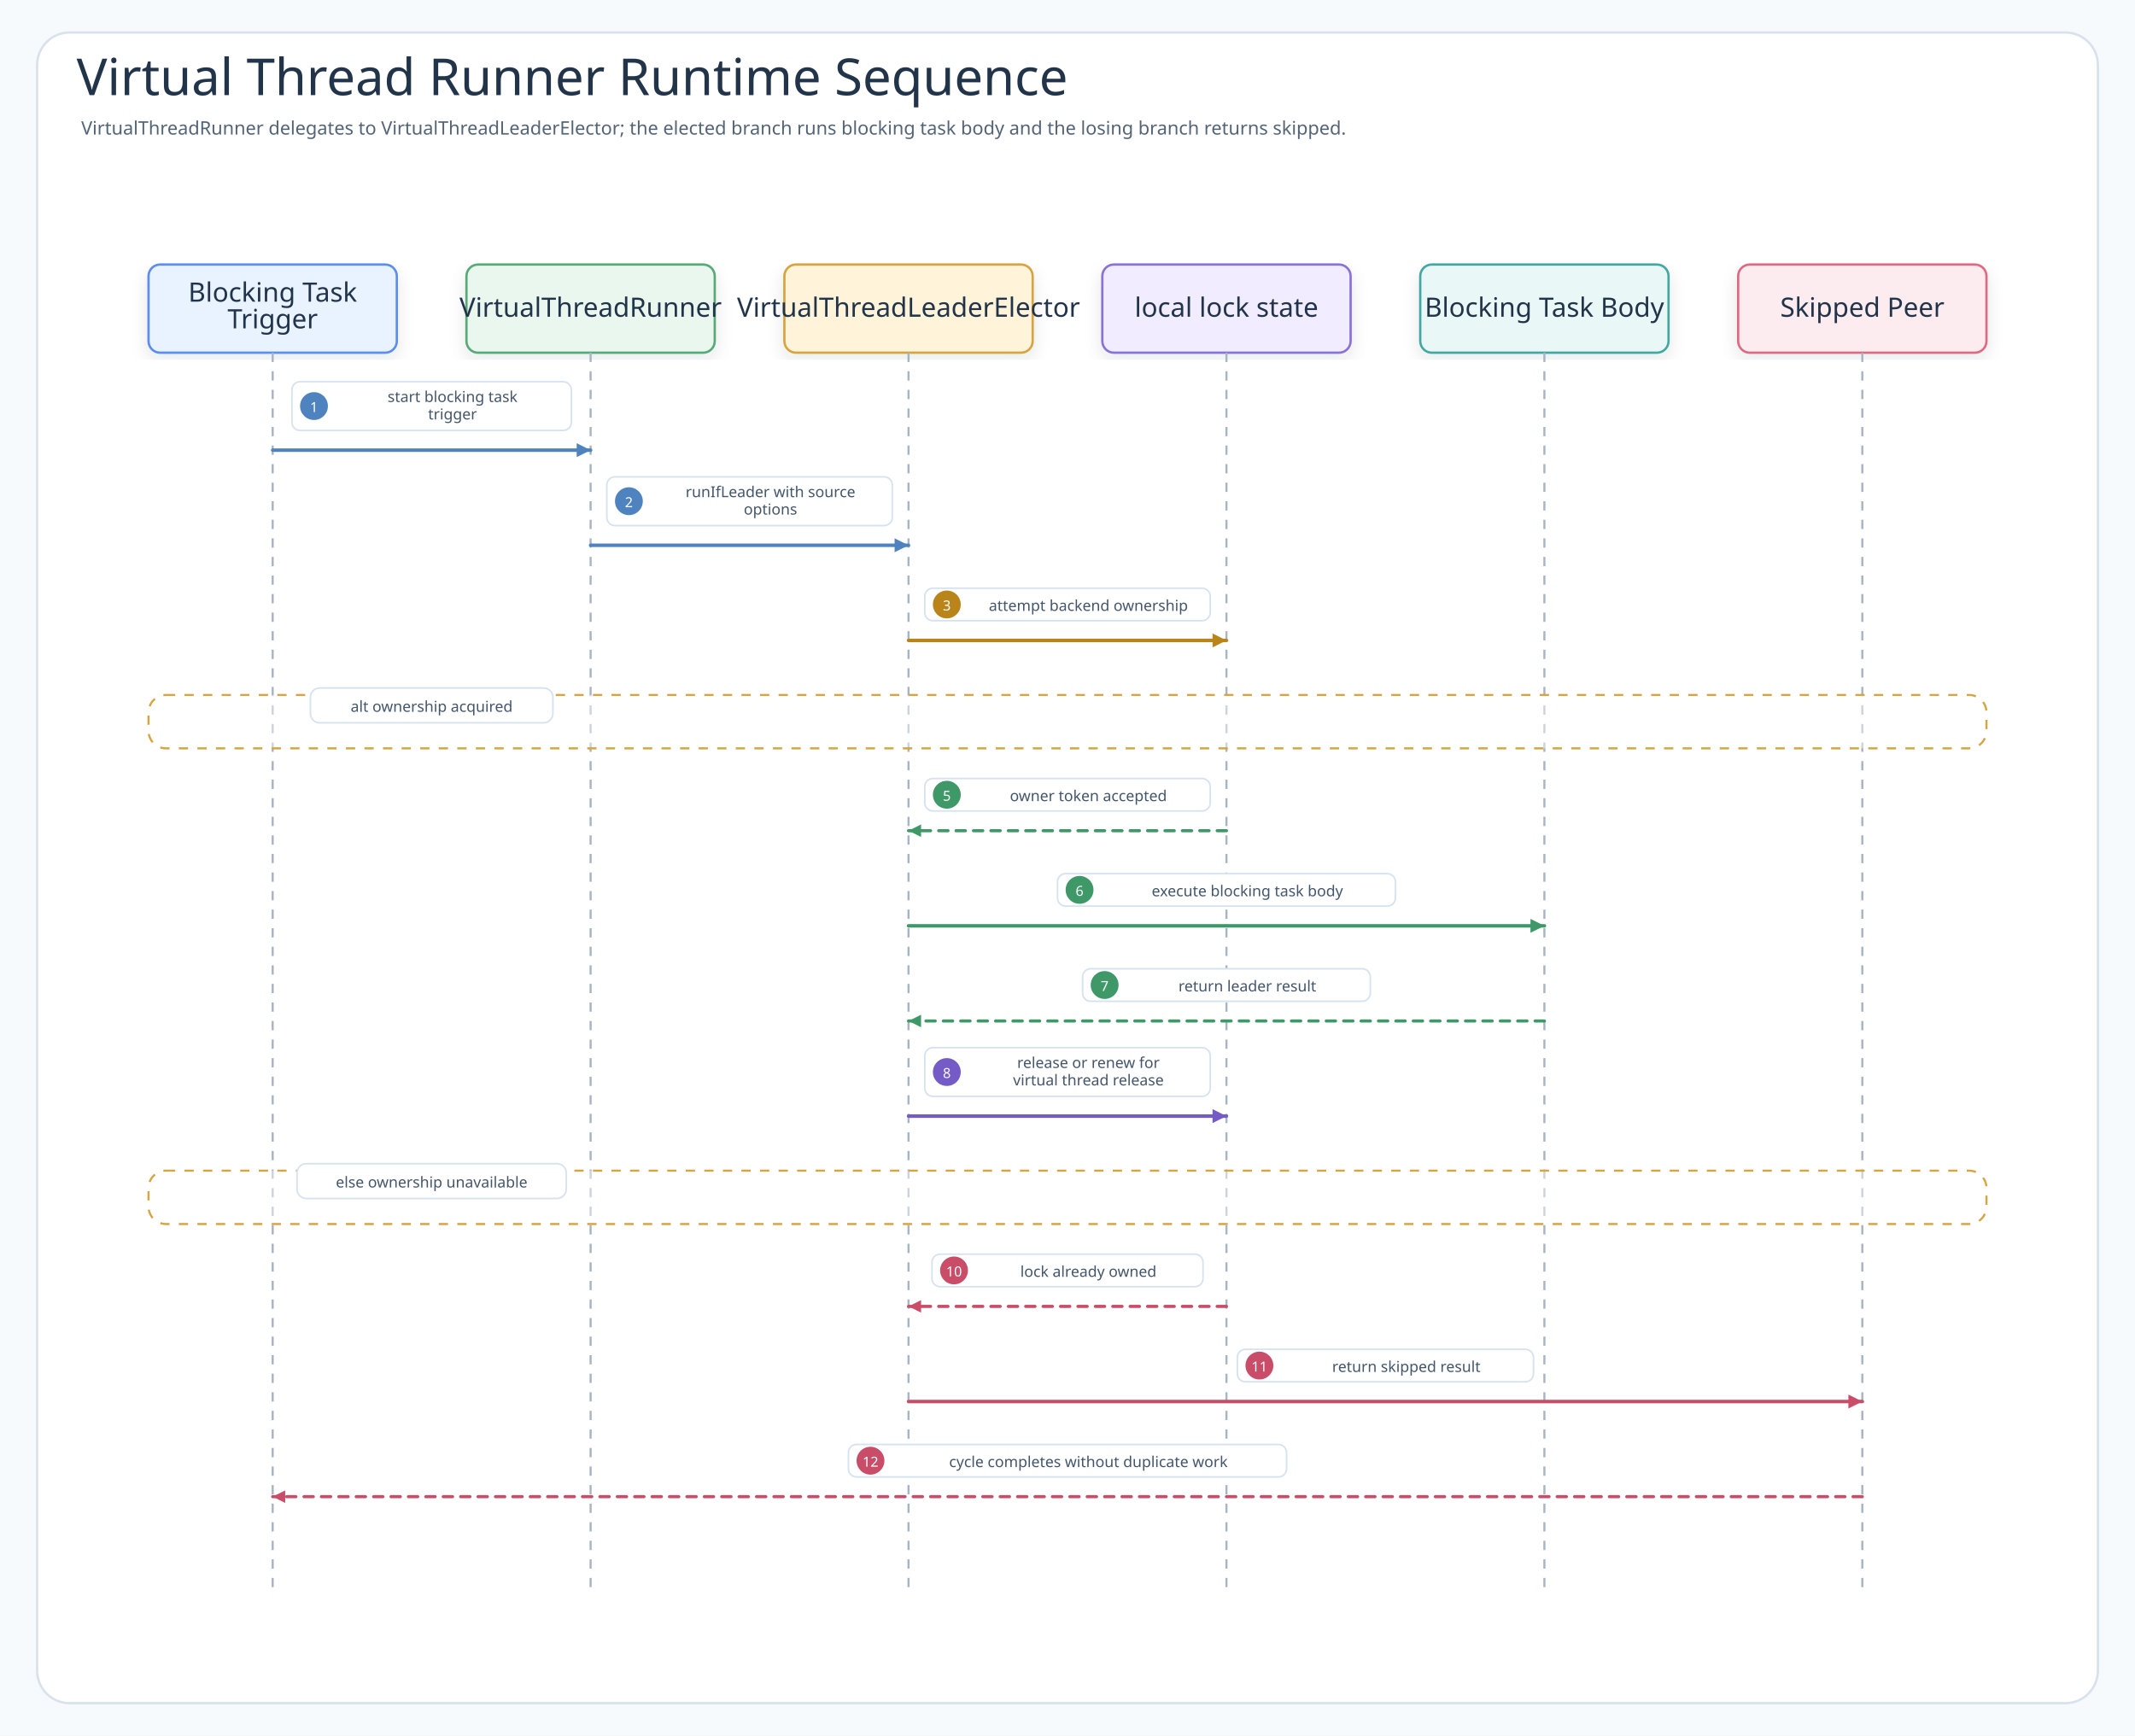
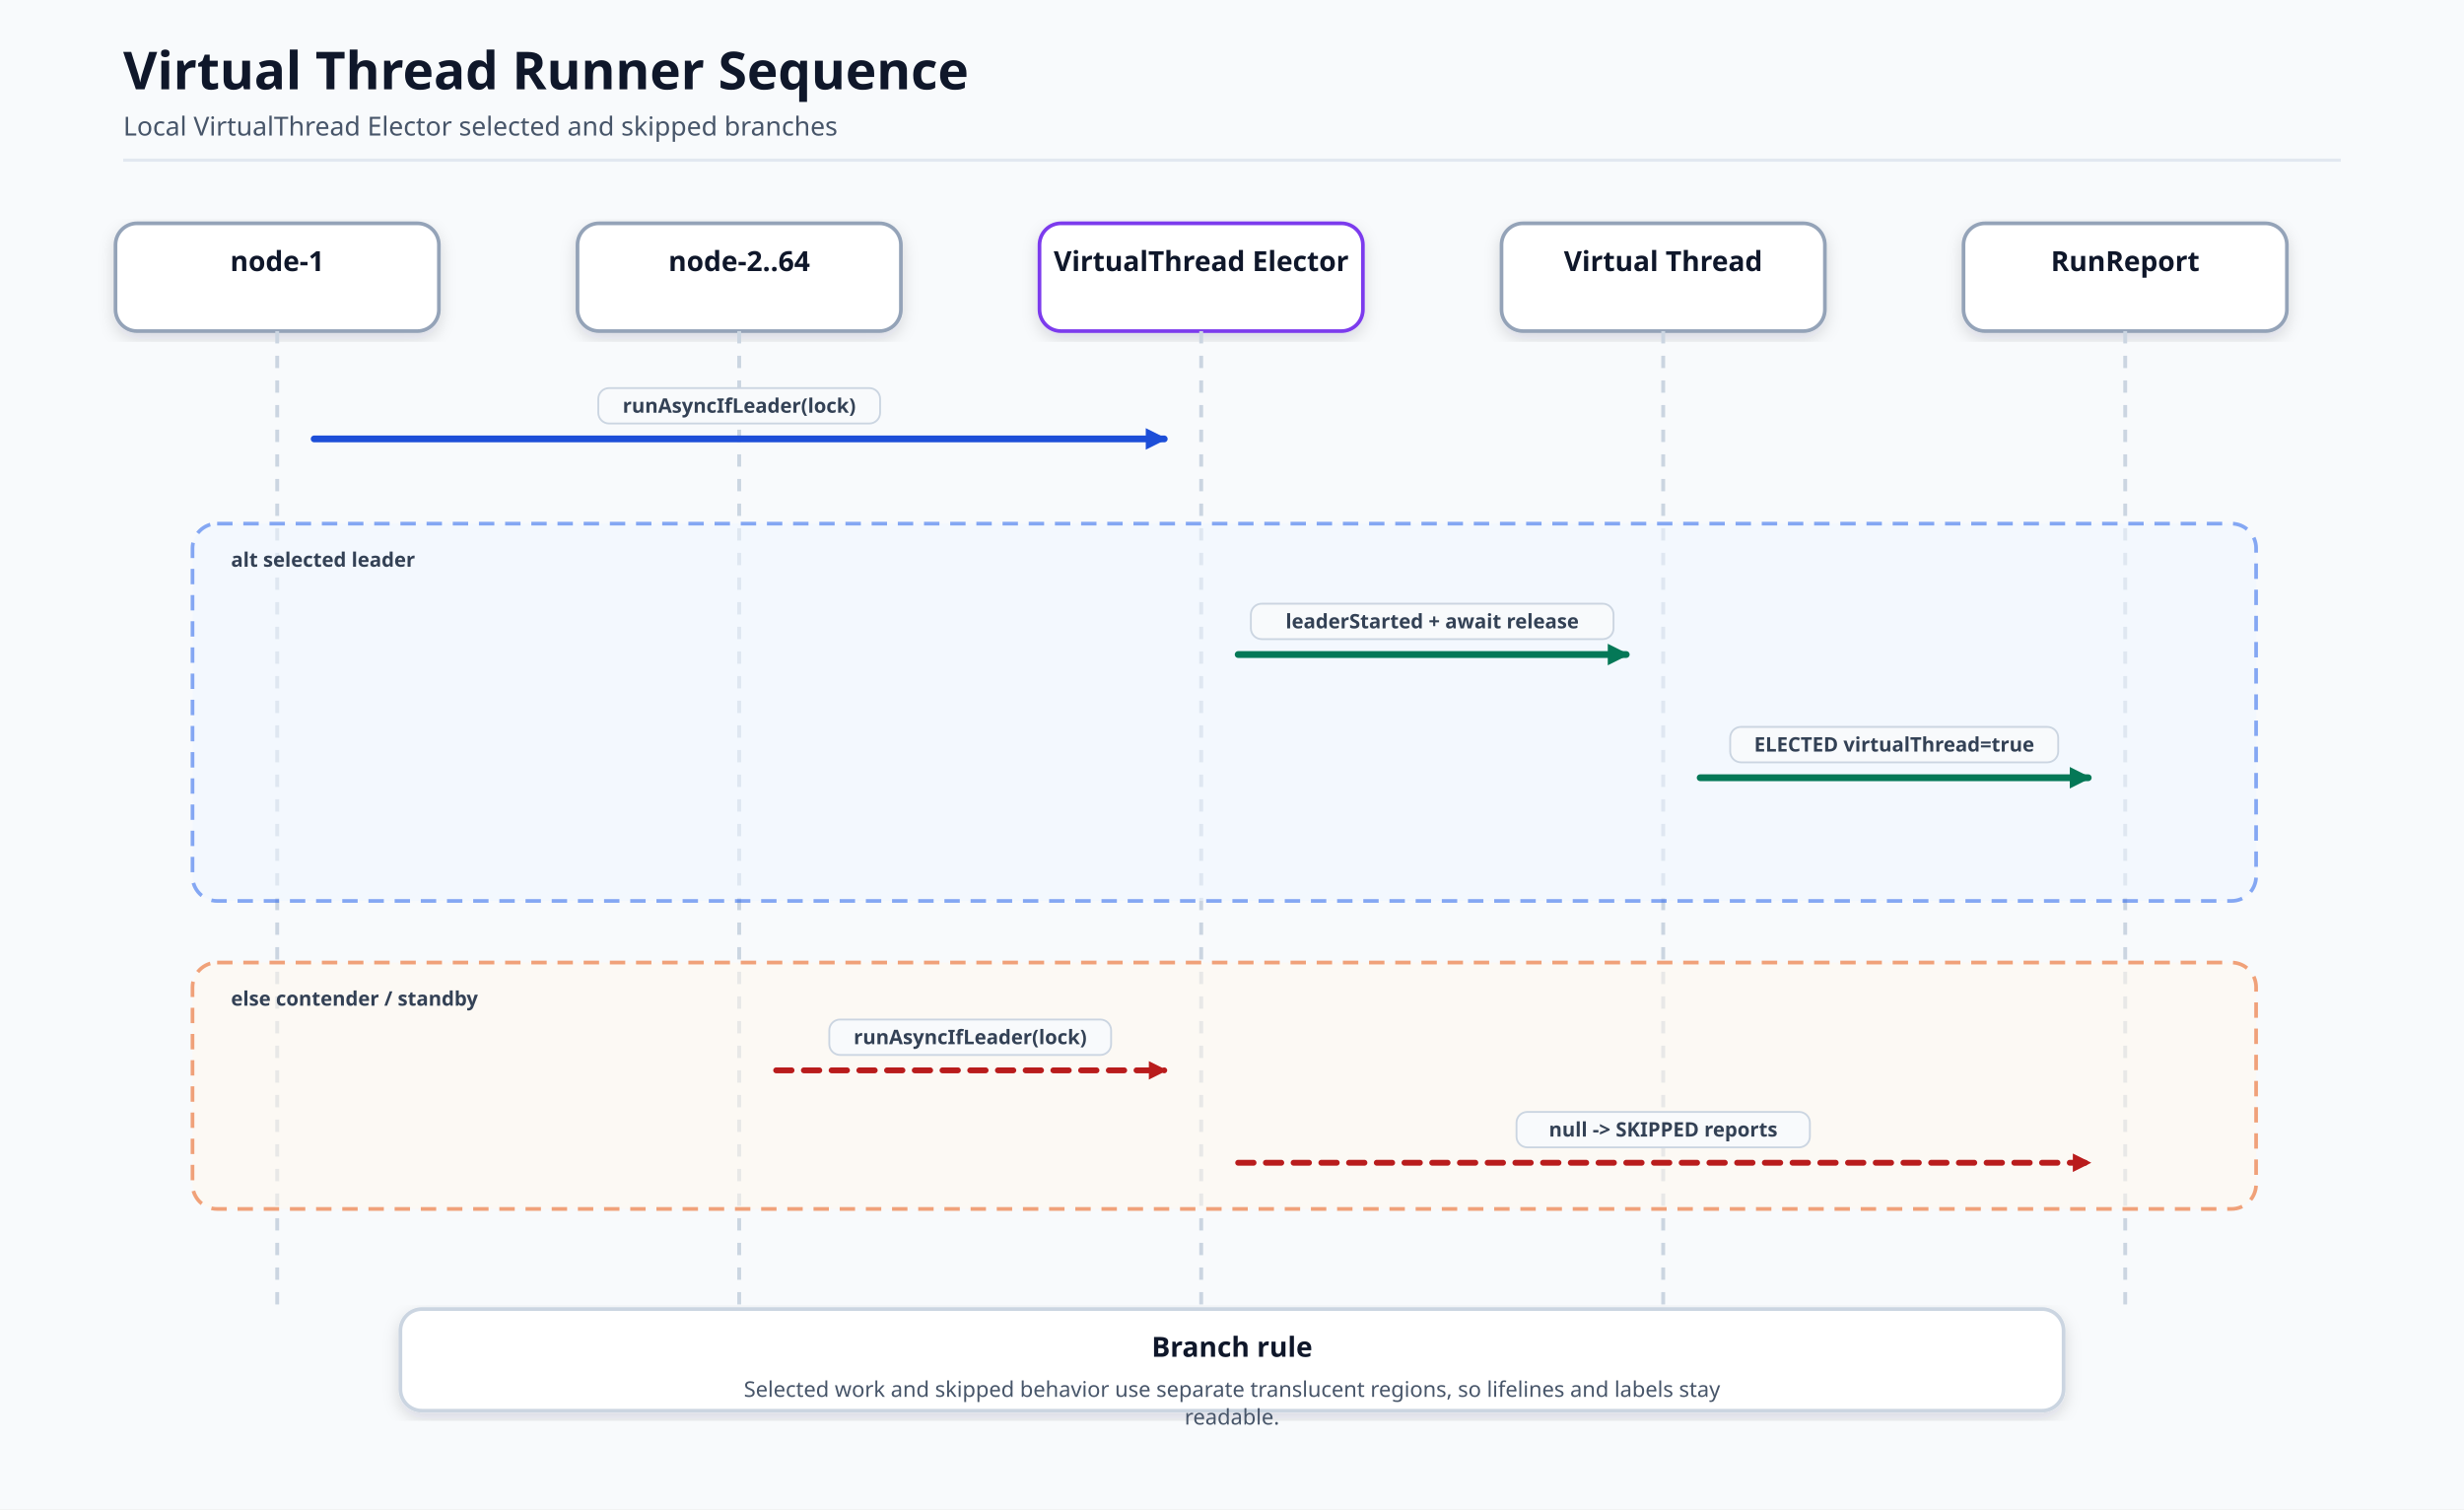
- <svg xmlns="http://www.w3.org/2000/svg" width="1840" height="1496" viewBox="0 0 1840 1496" role="img" aria-labelledby="title desc" data-intent="Answer the Virtual Thread Runner README reader's runtime-order question: which call starts from the blocking task trigger, how VirtualThreadRunner delegates to VirtualThreadLeaderElector, what local lock state returns during acquire or contention, which messages are leader-only for blocking task body, which messages return a skipped result, and when virtual thread release becomes visible?" data-evidence="examples/virtual-thread-runner README scenario/usage sections; examples/virtual-thread-runner/src/main example workflow; examples/virtual-thread-runner/src/test behavior checks when present" data-source-read="examples/virtual-thread-runner/README.md; examples/virtual-thread-runner/README.ko.md; examples/virtual-thread-runner/src/main; examples/virtual-thread-runner/src/test">
+ <svg xmlns="http://www.w3.org/2000/svg" viewBox="0 0 1600 980" width="1600" height="980" role="img" aria-label="Virtual Thread Runner Sequence">
  <defs>
-     <filter id="shadow" x="-8%" y="-8%" width="116%" height="116%">
-       <feDropShadow dx="0" dy="6" stdDeviation="7" flood-color="#203040" flood-opacity="0.10" />
+     <marker id="arrow" markerWidth="14" markerHeight="14" refX="12" refY="7" orient="auto" markerUnits="userSpaceOnUse">
+       <path d="M 0 0 L 14 7 L 0 14 Z" fill="#334155" stroke-dasharray="none" />
+     </marker>
+     <marker id="arrowBlue" markerWidth="14" markerHeight="14" refX="12" refY="7" orient="auto" markerUnits="userSpaceOnUse">
+       <path d="M 0 0 L 14 7 L 0 14 Z" fill="#1d4ed8" stroke-dasharray="none" />
+     </marker>
+     <marker id="arrowGreen" markerWidth="14" markerHeight="14" refX="12" refY="7" orient="auto" markerUnits="userSpaceOnUse">
+       <path d="M 0 0 L 14 7 L 0 14 Z" fill="#047857" stroke-dasharray="none" />
+     </marker>
+     <marker id="arrowRed" markerWidth="12" markerHeight="12" refX="10" refY="6" orient="auto" markerUnits="userSpaceOnUse">
+       <path d="M 0 0 L 12 6 L 0 12 Z" fill="#b91c1c" stroke-dasharray="none" />
+     </marker>
+     <filter id="soft" x="-10%" y="-10%" width="120%" height="120%">
+       <feDropShadow dx="0" dy="4" stdDeviation="5" flood-color="#0f172a" flood-opacity="0.14" />
    </filter>
-     <marker id="seqArrow-call" markerWidth="5" markerHeight="5" refX="4.5" refY="2.5" orient="auto" markerUnits="strokeWidth">
-       <path d="M 0.5 0.5 L 4.5 2.5 L 0.5 4.5 Z" fill="#4F83BF" />
-     </marker>
-     <marker id="seqArrow-success" markerWidth="5" markerHeight="5" refX="4.5" refY="2.5" orient="auto" markerUnits="strokeWidth">
-       <path d="M 0.5 0.5 L 4.5 2.5 L 0.5 4.5 Z" fill="#3E9868" />
-     </marker>
-     <marker id="seqArrow-skip" markerWidth="5" markerHeight="5" refX="4.5" refY="2.5" orient="auto" markerUnits="strokeWidth">
-       <path d="M 0.5 0.5 L 4.5 2.5 L 0.5 4.5 Z" fill="#C94D68" />
-     </marker>
-     <marker id="seqArrow-contention" markerWidth="5" markerHeight="5" refX="4.5" refY="2.5" orient="auto" markerUnits="strokeWidth">
-       <path d="M 0.5 0.5 L 4.5 2.5 L 0.5 4.5 Z" fill="#B9851B" />
-     </marker>
-     <marker id="seqArrow-release" markerWidth="5" markerHeight="5" refX="4.5" refY="2.5" orient="auto" markerUnits="strokeWidth">
-       <path d="M 0.5 0.5 L 4.5 2.5 L 0.5 4.5 Z" fill="#755BC6" />
-     </marker>
-     <marker id="seqArrow-retry" markerWidth="5" markerHeight="5" refX="4.5" refY="2.5" orient="auto" markerUnits="strokeWidth">
-       <path d="M 0.5 0.5 L 4.5 2.5 L 0.5 4.5 Z" fill="#4F63C7" />
-     </marker>
-     <marker id="seqArrow-dependency" markerWidth="5" markerHeight="5" refX="4.5" refY="2.5" orient="auto" markerUnits="strokeWidth">
-       <path d="M 0.5 0.5 L 4.5 2.5 L 0.5 4.5 Z" fill="#2E8F89" />
-     </marker>
-     <marker id="seqArrow-metric" markerWidth="5" markerHeight="5" refX="4.5" refY="2.5" orient="auto" markerUnits="strokeWidth">
-       <path d="M 0.5 0.5 L 4.5 2.5 L 0.5 4.5 Z" fill="#718A35" />
-     </marker>
-     <marker id="seqArrow-neutral" markerWidth="5" markerHeight="5" refX="4.5" refY="2.5" orient="auto" markerUnits="strokeWidth">
-       <path d="M 0.5 0.5 L 4.5 2.5 L 0.5 4.5 Z" fill="#758297" />
-     </marker>
-     <style>
-       .canvas{fill:#F7FAFC}
-       .frame{fill:#FFFFFF;stroke:#D7E2EC;stroke-width:2}
-       .title{font-family:"Architects Daughter";font-size:44px;fill:#22344A;font-weight:400}
-       .subtitle{font-family:"Comic Mono";font-size:16px;fill:#536476;font-weight:400}
-       .band{fill:#F3F7FB;stroke:#D7E2EC;stroke-width:2}
-       .bandTitle{font-family:"Architects Daughter";font-size:24px;fill:#22344A;font-weight:400;paint-order:stroke;stroke:#F3F7FB;stroke-width:5px;stroke-linejoin:round}
-       .card{filter:url(#shadow);stroke-width:2}
-       .cardTitle{font-family:"Architects Daughter";font-size:23px;fill:#22344A;font-weight:400}
-       .detail{font-family:"Comic Mono";font-size:13px;fill:#42556B;font-weight:400}
-       .small{font-family:"Comic Mono";font-size:12px;fill:#627184;font-weight:400}
-       .route{fill:none;stroke-width:2.45;stroke-linejoin:round;stroke-linecap:round}
-       .seq{fill:none;stroke-width:3;stroke-linecap:round}
-       .seqReturn{fill:none;stroke-width:2.7;stroke-linecap:round;stroke-dasharray:8 7}
-       .lifeline{stroke:#A7B4C3;stroke-width:1.8;stroke-dasharray:8 8}
-       .pill{fill:#FFFFFF;stroke:#D6E3EF;stroke-width:1.4}
-       .branchBox{fill:#FFFFFF;fill-opacity:.42;stroke:#D6A441;stroke-width:1.8;stroke-dasharray:8 8}
-     </style>
  </defs>
-   <rect class="canvas" width="1840" height="1496" />
-   <rect class="frame" x="32" y="28" width="1776" height="1440" rx="28" />
-   <text class="title" x="66" y="82">Virtual Thread Runner Runtime Sequence</text>
-   <text class="subtitle" x="70" y="116">VirtualThreadRunner delegates to VirtualThreadLeaderElector; the elected branch runs blocking task body and the losing branch returns skipped.</text>
-   <g id="participant-trigger">
-     <rect class="card" x="128" y="228" width="214" height="76" rx="10" fill="#E8F3FF" stroke="#5B8DEF" />
-     <text class="cardTitle" x="235" y="260" text-anchor="middle">Blocking Task</text>
-     <text class="cardTitle" x="235" y="283" text-anchor="middle">Trigger</text>
-     <line class="lifeline" x1="235" y1="304" x2="235" y2="1372" />
-   </g>
-   <g id="participant-coord">
-     <rect class="card" x="402" y="228" width="214" height="76" rx="10" fill="#EAF7EF" stroke="#58A978" />
-     <text class="cardTitle" x="509" y="273" text-anchor="middle">VirtualThreadRunner</text>
-     <line class="lifeline" x1="509" y1="304" x2="509" y2="1372" />
-   </g>
-   <g id="participant-elector">
-     <rect class="card" x="676" y="228" width="214" height="76" rx="10" fill="#FFF3D9" stroke="#D6A441" />
-     <text class="cardTitle" x="783" y="273" text-anchor="middle">VirtualThreadLeaderElector</text>
-     <line class="lifeline" x1="783" y1="304" x2="783" y2="1372" />
-   </g>
-   <g id="participant-backend">
-     <rect class="card" x="950" y="228" width="214" height="76" rx="10" fill="#F1ECFF" stroke="#8A72D6" />
-     <text class="cardTitle" x="1057" y="273" text-anchor="middle">local lock state</text>
-     <line class="lifeline" x1="1057" y1="304" x2="1057" y2="1372" />
-   </g>
-   <g id="participant-work">
-     <rect class="card" x="1224" y="228" width="214" height="76" rx="10" fill="#E9F7F6" stroke="#45A7A1" />
-     <text class="cardTitle" x="1331" y="273" text-anchor="middle">Blocking Task Body</text>
-     <line class="lifeline" x1="1331" y1="304" x2="1331" y2="1372" />
-   </g>
-   <g id="participant-peer">
-     <rect class="card" x="1498" y="228" width="214" height="76" rx="10" fill="#FDECEF" stroke="#DC6B82" />
-     <text class="cardTitle" x="1605" y="273" text-anchor="middle">Skipped Peer</text>
-     <line class="lifeline" x1="1605" y1="304" x2="1605" y2="1372" />
-   </g>
-   <g id="m1">
-     <rect class="pill" x="251.6" y="329" width="240.8" height="42" rx="7" />
-     <circle cx="270.6" cy="350" r="12" fill="#4F83BF" />
-     <text class="detail" x="270.6" y="351" text-anchor="middle" dominant-baseline="middle" style="fill:#fff;font-size:12px">1</text>
-     <text class="detail" x="390" y="342" text-anchor="middle" dominant-baseline="middle">start blocking task</text>
-     <text class="detail" x="390" y="357" text-anchor="middle" dominant-baseline="middle">trigger</text>
-     <path class="seq" d="M235 388 L509 388" stroke="#4F83BF" marker-end="url(#seqArrow-call)" />
-   </g>
-   <g id="m2">
-     <rect class="pill" x="523" y="411" width="246" height="42" rx="7" />
-     <circle cx="542" cy="432" r="12" fill="#4F83BF" />
-     <text class="detail" x="542" y="433" text-anchor="middle" dominant-baseline="middle" style="fill:#fff;font-size:12px">2</text>
-     <text class="detail" x="664" y="424" text-anchor="middle" dominant-baseline="middle">runIfLeader with source</text>
-     <text class="detail" x="664" y="439" text-anchor="middle" dominant-baseline="middle">options</text>
-     <path class="seq" d="M509 470 L783 470" stroke="#4F83BF" marker-end="url(#seqArrow-call)" />
-   </g>
-   <g id="m3">
-     <rect class="pill" x="797" y="507" width="246" height="28" rx="7" />
-     <circle cx="816" cy="521" r="12" fill="#B9851B" />
-     <text class="detail" x="816" y="522" text-anchor="middle" dominant-baseline="middle" style="fill:#fff;font-size:12px">3</text>
-     <text class="detail" x="938" y="522" text-anchor="middle" dominant-baseline="middle">attempt backend ownership</text>
-     <path class="seq" d="M783 552 L1057 552" stroke="#B9851B" marker-end="url(#seqArrow-contention)" />
-   </g>
-   <g>
-     <rect class="branchBox" x="128" y="599" width="1584" height="46" rx="15" />
-     <rect class="pill" x="267.5" y="593" width="209" height="30" rx="8" />
-     <text class="detail" x="372" y="609" text-anchor="middle" dominant-baseline="middle">alt ownership acquired</text>
-   </g>
-   <g id="m5">
-     <rect class="pill" x="797" y="671" width="246" height="28" rx="7" />
-     <circle cx="816" cy="685" r="12" fill="#3E9868" />
-     <text class="detail" x="816" y="686" text-anchor="middle" dominant-baseline="middle" style="fill:#fff;font-size:12px">5</text>
-     <text class="detail" x="938" y="686" text-anchor="middle" dominant-baseline="middle">owner token accepted</text>
-     <path class="seqReturn" d="M1057 716 L783 716" stroke="#3E9868" marker-end="url(#seqArrow-success)" />
-   </g>
-   <g id="m6">
-     <rect class="pill" x="911.4" y="753" width="291.2" height="28" rx="7" />
-     <circle cx="930.4" cy="767" r="12" fill="#3E9868" />
-     <text class="detail" x="930.4" y="768" text-anchor="middle" dominant-baseline="middle" style="fill:#fff;font-size:12px">6</text>
-     <text class="detail" x="1075" y="768" text-anchor="middle" dominant-baseline="middle">execute blocking task body</text>
-     <path class="seq" d="M783 798 L1331 798" stroke="#3E9868" marker-end="url(#seqArrow-success)" />
-   </g>
-   <g id="m7">
-     <rect class="pill" x="933" y="835" width="248" height="28" rx="7" />
-     <circle cx="952" cy="849" r="12" fill="#3E9868" />
-     <text class="detail" x="952" y="850" text-anchor="middle" dominant-baseline="middle" style="fill:#fff;font-size:12px">7</text>
-     <text class="detail" x="1075" y="850" text-anchor="middle" dominant-baseline="middle">return leader result</text>
-     <path class="seqReturn" d="M1331 880 L783 880" stroke="#3E9868" marker-end="url(#seqArrow-success)" />
-   </g>
-   <g id="m8">
-     <rect class="pill" x="797" y="903" width="246" height="42" rx="7" />
-     <circle cx="816" cy="924" r="12" fill="#755BC6" />
-     <text class="detail" x="816" y="925" text-anchor="middle" dominant-baseline="middle" style="fill:#fff;font-size:12px">8</text>
-     <text class="detail" x="938" y="916" text-anchor="middle" dominant-baseline="middle">release or renew for</text>
-     <text class="detail" x="938" y="931" text-anchor="middle" dominant-baseline="middle">virtual thread release</text>
-     <path class="seq" d="M783 962 L1057 962" stroke="#755BC6" marker-end="url(#seqArrow-release)" />
-   </g>
-   <g>
-     <rect class="branchBox" x="128" y="1009" width="1584" height="46" rx="15" />
-     <rect class="pill" x="256" y="1003" width="232" height="30" rx="8" />
-     <text class="detail" x="372" y="1019" text-anchor="middle" dominant-baseline="middle">else ownership unavailable</text>
-   </g>
-   <g id="m10">
-     <rect class="pill" x="803.2" y="1081" width="233.6" height="28" rx="7" />
-     <circle cx="822.2" cy="1095" r="12" fill="#C94D68" />
-     <text class="detail" x="822.2" y="1096" text-anchor="middle" dominant-baseline="middle" style="fill:#fff;font-size:12px">10</text>
-     <text class="detail" x="938" y="1096" text-anchor="middle" dominant-baseline="middle">lock already owned</text>
-     <path class="seqReturn" d="M1057 1126 L783 1126" stroke="#C94D68" marker-end="url(#seqArrow-skip)" />
-   </g>
-   <g id="m11">
-     <rect class="pill" x="1066.4" y="1163" width="255.2" height="28" rx="7" />
-     <circle cx="1085.4" cy="1177" r="12" fill="#C94D68" />
-     <text class="detail" x="1085.4" y="1178" text-anchor="middle" dominant-baseline="middle" style="fill:#fff;font-size:12px">11</text>
-     <text class="detail" x="1212" y="1178" text-anchor="middle" dominant-baseline="middle">return skipped result</text>
-     <path class="seq" d="M783 1208 L1605 1208" stroke="#C94D68" marker-end="url(#seqArrow-skip)" />
-   </g>
-   <g id="m12">
-     <rect class="pill" x="731.2" y="1245" width="377.6" height="28" rx="7" />
-     <circle cx="750.2" cy="1259" r="12" fill="#C94D68" />
-     <text class="detail" x="750.2" y="1260" text-anchor="middle" dominant-baseline="middle" style="fill:#fff;font-size:12px">12</text>
-     <text class="detail" x="938" y="1260" text-anchor="middle" dominant-baseline="middle">cycle completes without duplicate work</text>
-     <path class="seqReturn" d="M1605 1290 L235 1290" stroke="#C94D68" marker-end="url(#seqArrow-skip)" />
-   </g>
+   <style>.bg{fill:#f8fafc}.title{font:700 34px 'Architects Daughter','Comic Mono',sans-serif;fill:#0f172a}.subtitle{font:400 17px 'Comic Mono','Architects Daughter',sans-serif;fill:#475569}.groupLabel{font:700 18px 'Comic Mono','Architects Daughter',sans-serif;fill:#334155}.cardTitle{font:700 18px 'Comic Mono','Architects Daughter',sans-serif;fill:#0f172a}.cardText{font:400 14px 'Comic Mono','Architects Daughter',sans-serif;fill:#475569}.small{font:400 13px 'Comic Mono','Architects Daughter',sans-serif;fill:#475569}.label{font:700 13px 'Comic Mono','Architects Daughter',sans-serif;fill:#334155}.line{fill:none;stroke:#334155;stroke-width:4.2;stroke-linecap:round;stroke-linejoin:round;marker-end:url(#arrow)}.lineBlue{fill:none;stroke:#1d4ed8;stroke-width:4.4;stroke-linecap:round;stroke-linejoin:round;marker-end:url(#arrowBlue)}.lineGreen{fill:none;stroke:#047857;stroke-width:4.4;stroke-linecap:round;stroke-linejoin:round;marker-end:url(#arrowGreen)}.lineRed{fill:none;stroke:#b91c1c;stroke-width:3.8;stroke-linecap:round;stroke-linejoin:round;marker-end:url(#arrowRed);stroke-dasharray:10 8}.lifeline{stroke:#cbd5e1;stroke-width:2.5;stroke-dasharray:8 8}.alt{fill:#eff6ff;stroke:#2563eb;stroke-width:2.4;stroke-dasharray:10 7;opacity:.55}.else{fill:#fff7ed;stroke:#ea580c;stroke-width:2.4;stroke-dasharray:10 7;opacity:.55}</style>
+   <rect class="bg" width="1600" height="980" />
+   <path d="M80 104 H1520" stroke="#e2e8f0" stroke-width="2" />
+   <text x="80" y="58" class="title">Virtual Thread Runner Sequence</text>
+   <text x="80" y="88" class="subtitle">Local VirtualThread Elector selected and skipped branches</text>
+   <rect x="75" y="145" width="210" height="70" rx="14" fill="#ffffff" stroke="#94a3b8" stroke-width="2.4" filter="url(#soft)" />
+   <text x="180" y="176" class="cardTitle" text-anchor="middle">node-1</text>
+   <path d="M180 215 L180 855" class="lifeline" />
+   <rect x="375" y="145" width="210" height="70" rx="14" fill="#ffffff" stroke="#94a3b8" stroke-width="2.4" filter="url(#soft)" />
+   <text x="480" y="176" class="cardTitle" text-anchor="middle">node-2..64</text>
+   <path d="M480 215 L480 855" class="lifeline" />
+   <rect x="675" y="145" width="210" height="70" rx="14" fill="#ffffff" stroke="#7c3aed" stroke-width="2.4" filter="url(#soft)" />
+   <text x="780" y="176" class="cardTitle" text-anchor="middle">VirtualThread Elector</text>
+   <path d="M780 215 L780 855" class="lifeline" />
+   <rect x="975" y="145" width="210" height="70" rx="14" fill="#ffffff" stroke="#94a3b8" stroke-width="2.4" filter="url(#soft)" />
+   <text x="1080" y="176" class="cardTitle" text-anchor="middle">Virtual Thread</text>
+   <path d="M1080 215 L1080 855" class="lifeline" />
+   <rect x="1275" y="145" width="210" height="70" rx="14" fill="#ffffff" stroke="#94a3b8" stroke-width="2.4" filter="url(#soft)" />
+   <text x="1380" y="176" class="cardTitle" text-anchor="middle">RunReport</text>
+   <path d="M1380 215 L1380 855" class="lifeline" />
+   <path d="M204 285 L756 285" class="lineBlue" />
+   <rect x="388.5" y="252" width="183" height="23" rx="7" fill="#f8fafc" stroke="#cbd5e1" stroke-width="1.2" />
+   <text x="480" y="268" class="label" text-anchor="middle" fill="#1d4ed8">runAsyncIfLeader(lock)</text>
+   <rect x="125" y="340" width="1340" height="245" rx="16" class="alt" />
+   <text x="150" y="368" class="label" fill="#1d4ed8">alt selected leader</text>
+   <path d="M804 425 L1056 425" class="lineGreen" />
+   <rect x="812.25" y="392" width="235.5" height="23" rx="7" fill="#f8fafc" stroke="#cbd5e1" stroke-width="1.2" />
+   <text x="930" y="408" class="label" text-anchor="middle" fill="#047857">leaderStarted + await release</text>
+   <path d="M1104 505 L1356 505" class="lineGreen" />
+   <rect x="1123.5" y="472" width="213" height="23" rx="7" fill="#f8fafc" stroke="#cbd5e1" stroke-width="1.2" />
+   <text x="1230" y="488" class="label" text-anchor="middle" fill="#047857">ELECTED virtualThread=true</text>
+   <rect x="125" y="625" width="1340" height="160" rx="16" class="else" />
+   <text x="150" y="653" class="label" fill="#ea580c">else contender / standby</text>
+   <path d="M504 695 L756 695" class="lineRed" />
+   <rect x="538.5" y="662" width="183" height="23" rx="7" fill="#f8fafc" stroke="#cbd5e1" stroke-width="1.2" />
+   <text x="630" y="678" class="label" text-anchor="middle" fill="#b91c1c">runAsyncIfLeader(lock)</text>
+   <path d="M804 755 L1356 755" class="lineRed" />
+   <rect x="984.75" y="722" width="190.5" height="23" rx="7" fill="#f8fafc" stroke="#cbd5e1" stroke-width="1.2" />
+   <text x="1080" y="738" class="label" text-anchor="middle" fill="#b91c1c">null -&gt; SKIPPED reports</text>
+   <rect x="260" y="850" width="1080" height="66" rx="14" fill="#ffffff" stroke="#cbd5e1" stroke-width="2.4" filter="url(#soft)" />
+   <text x="800" y="881" class="cardTitle" text-anchor="middle">Branch rule</text>
+   <text x="800" y="907" class="cardText" text-anchor="middle">Selected work and skipped behavior use separate translucent regions, so lifelines and labels stay</text>
+   <text x="800" y="925" class="cardText" text-anchor="middle">readable.</text>
</svg>
